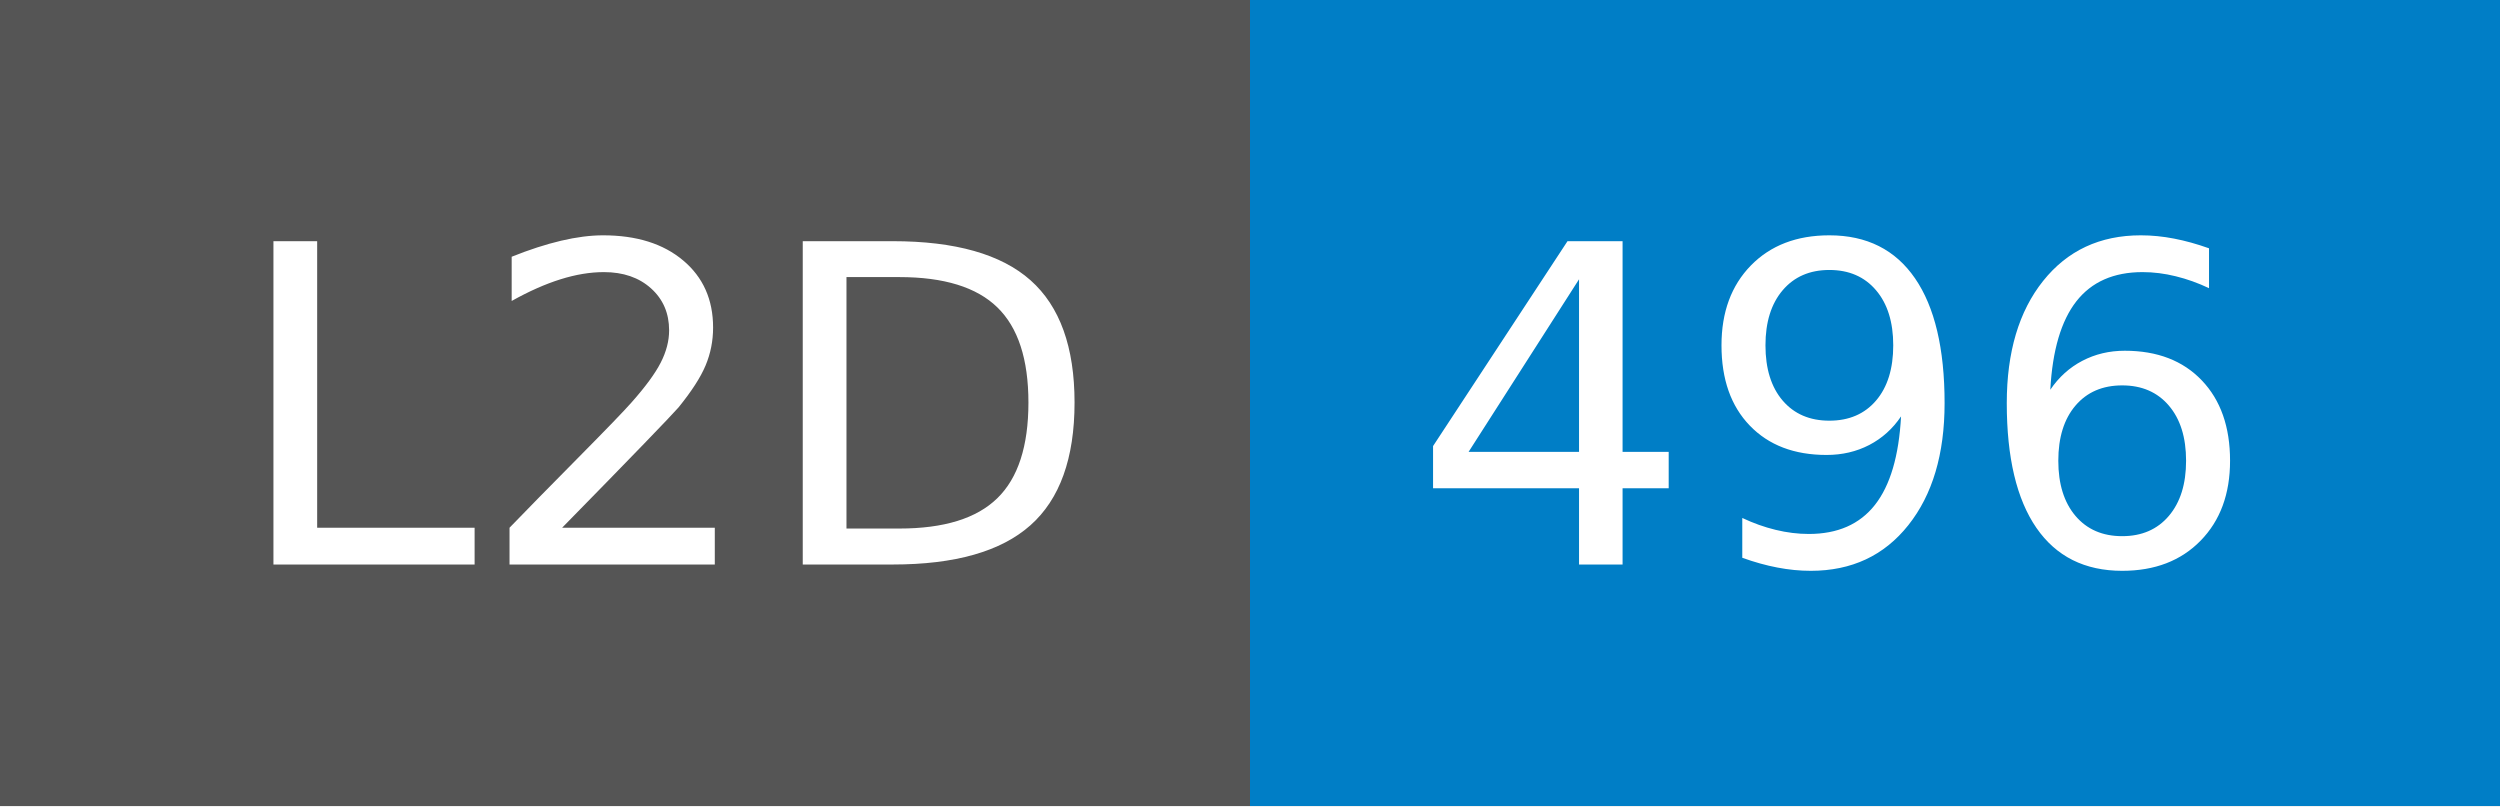
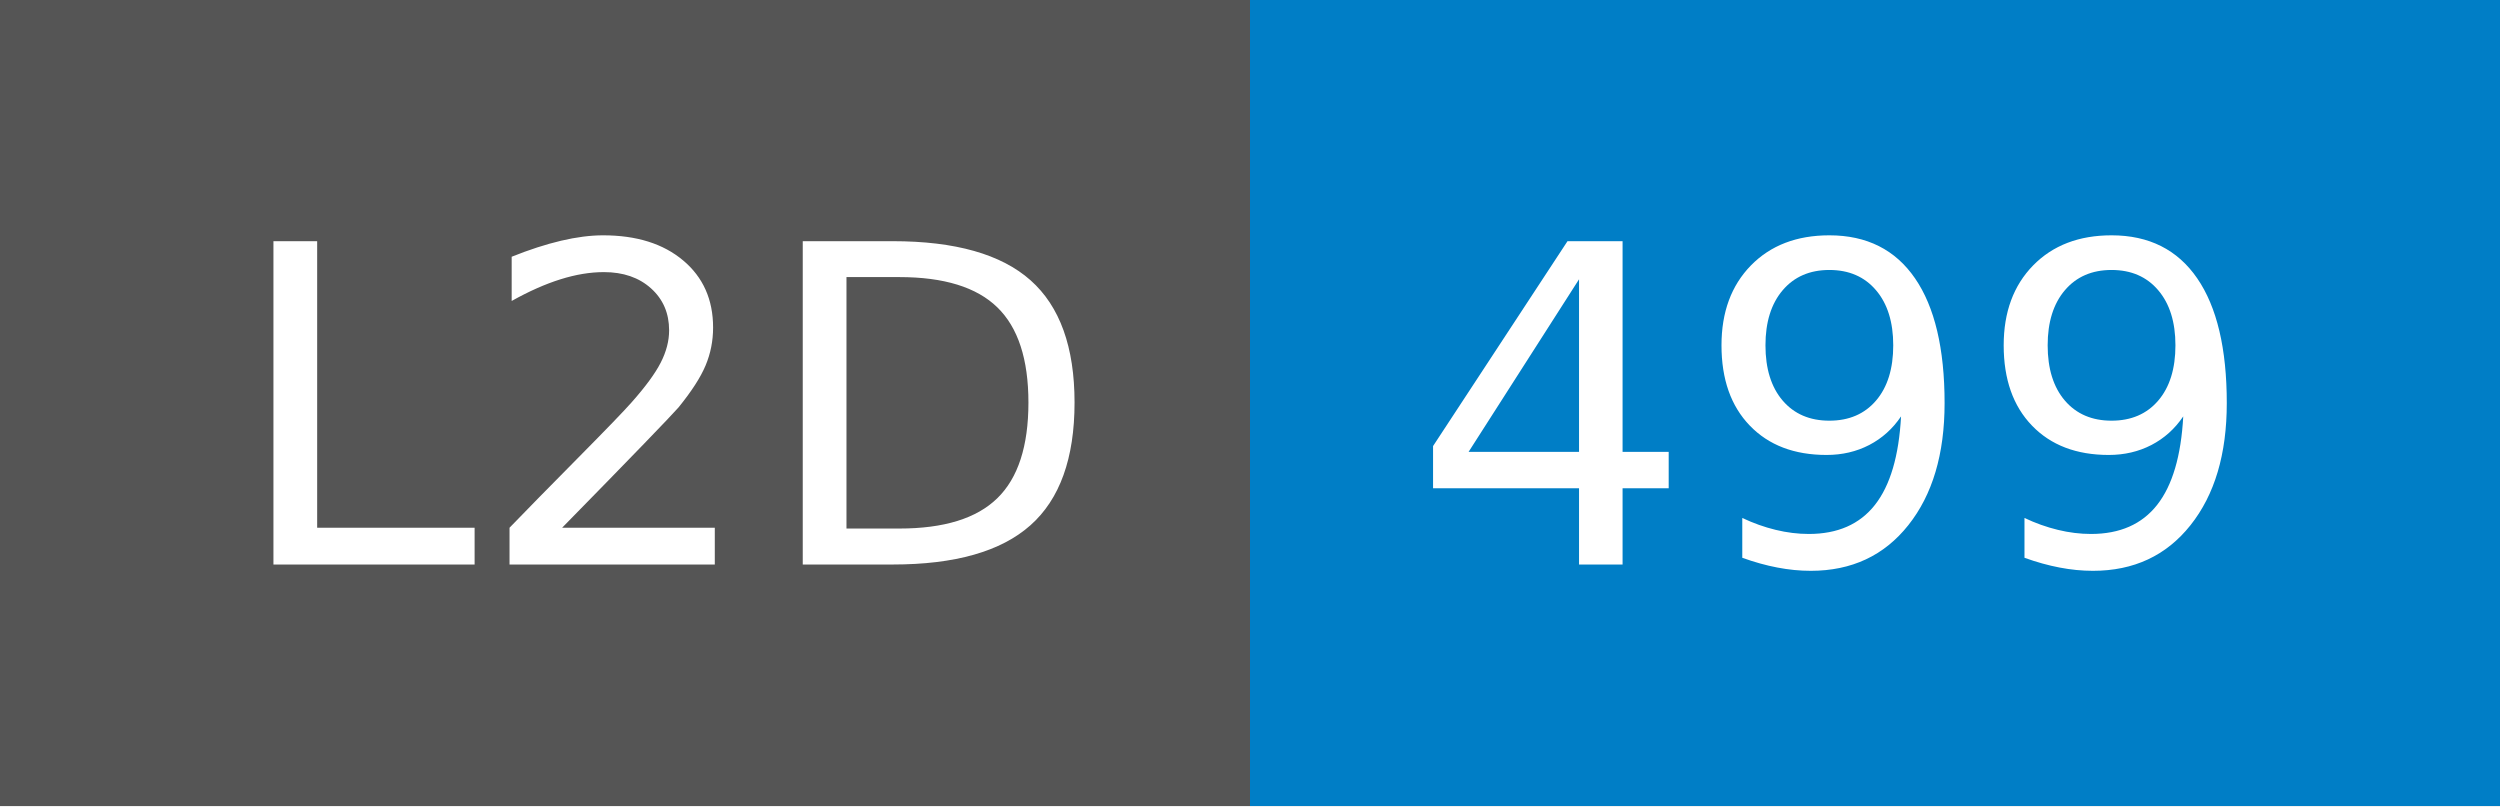
- <svg xmlns="http://www.w3.org/2000/svg" width="62" height="20" role="img" aria-label="L2D: 496">
+ <svg xmlns="http://www.w3.org/2000/svg" width="62" height="20" role="img" aria-label="L2D: 499">
  <g shape-rendering="crispEdges">
    <rect width="31" height="20" fill="#555" />
    <rect x="31" width="31" height="20" fill="#007ec6" />
  </g>
  <g fill="#fff" text-anchor="middle" font-family="Verdana,Geneva,DejaVu Sans,sans-serif" text-rendering="geometricPrecision" font-size="110">
    <text x="165" y="140" transform="scale(.1)" fill="#fff" textLength="210">L2D</text>
-     <text x="455" y="140" transform="scale(.1)" fill="#fff" textLength="210">496</text>
+     <text x="455" y="140" transform="scale(.1)" fill="#fff" textLength="210">499</text>
  </g>
</svg>
